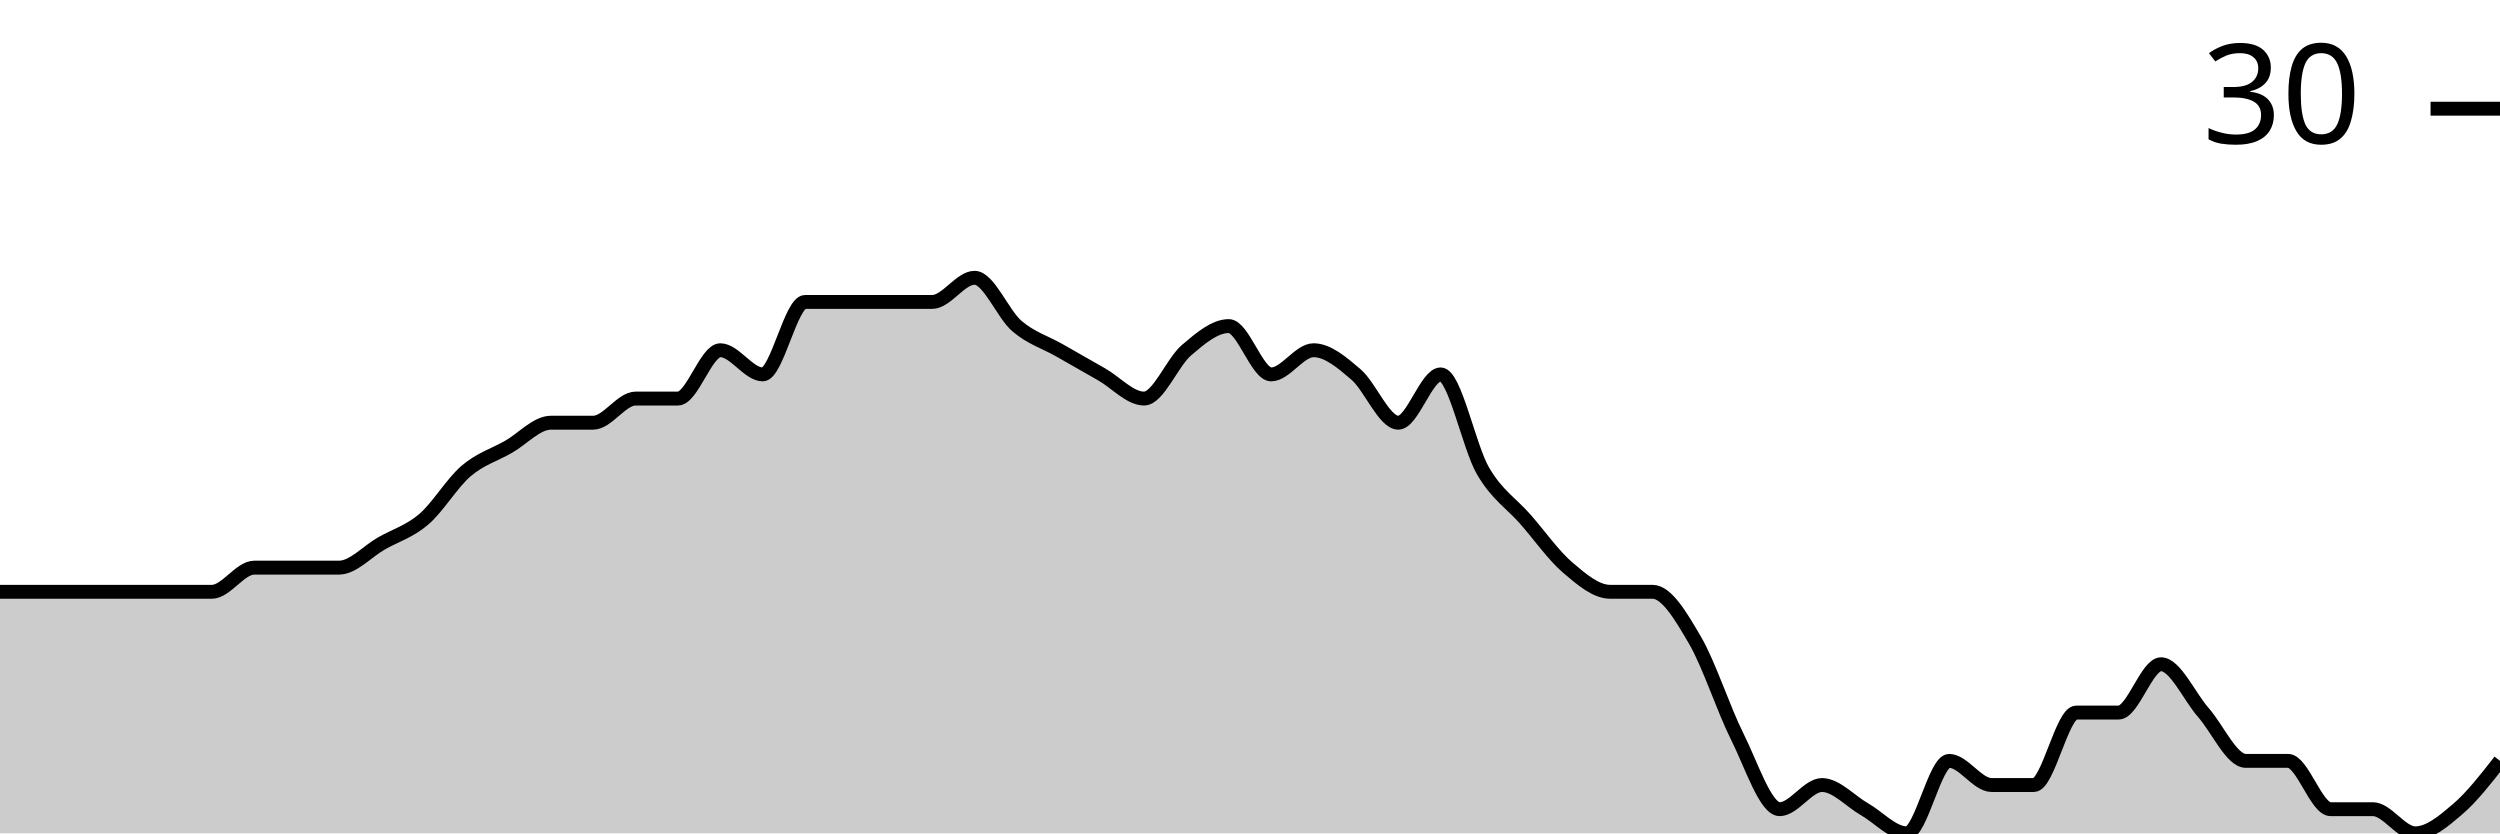
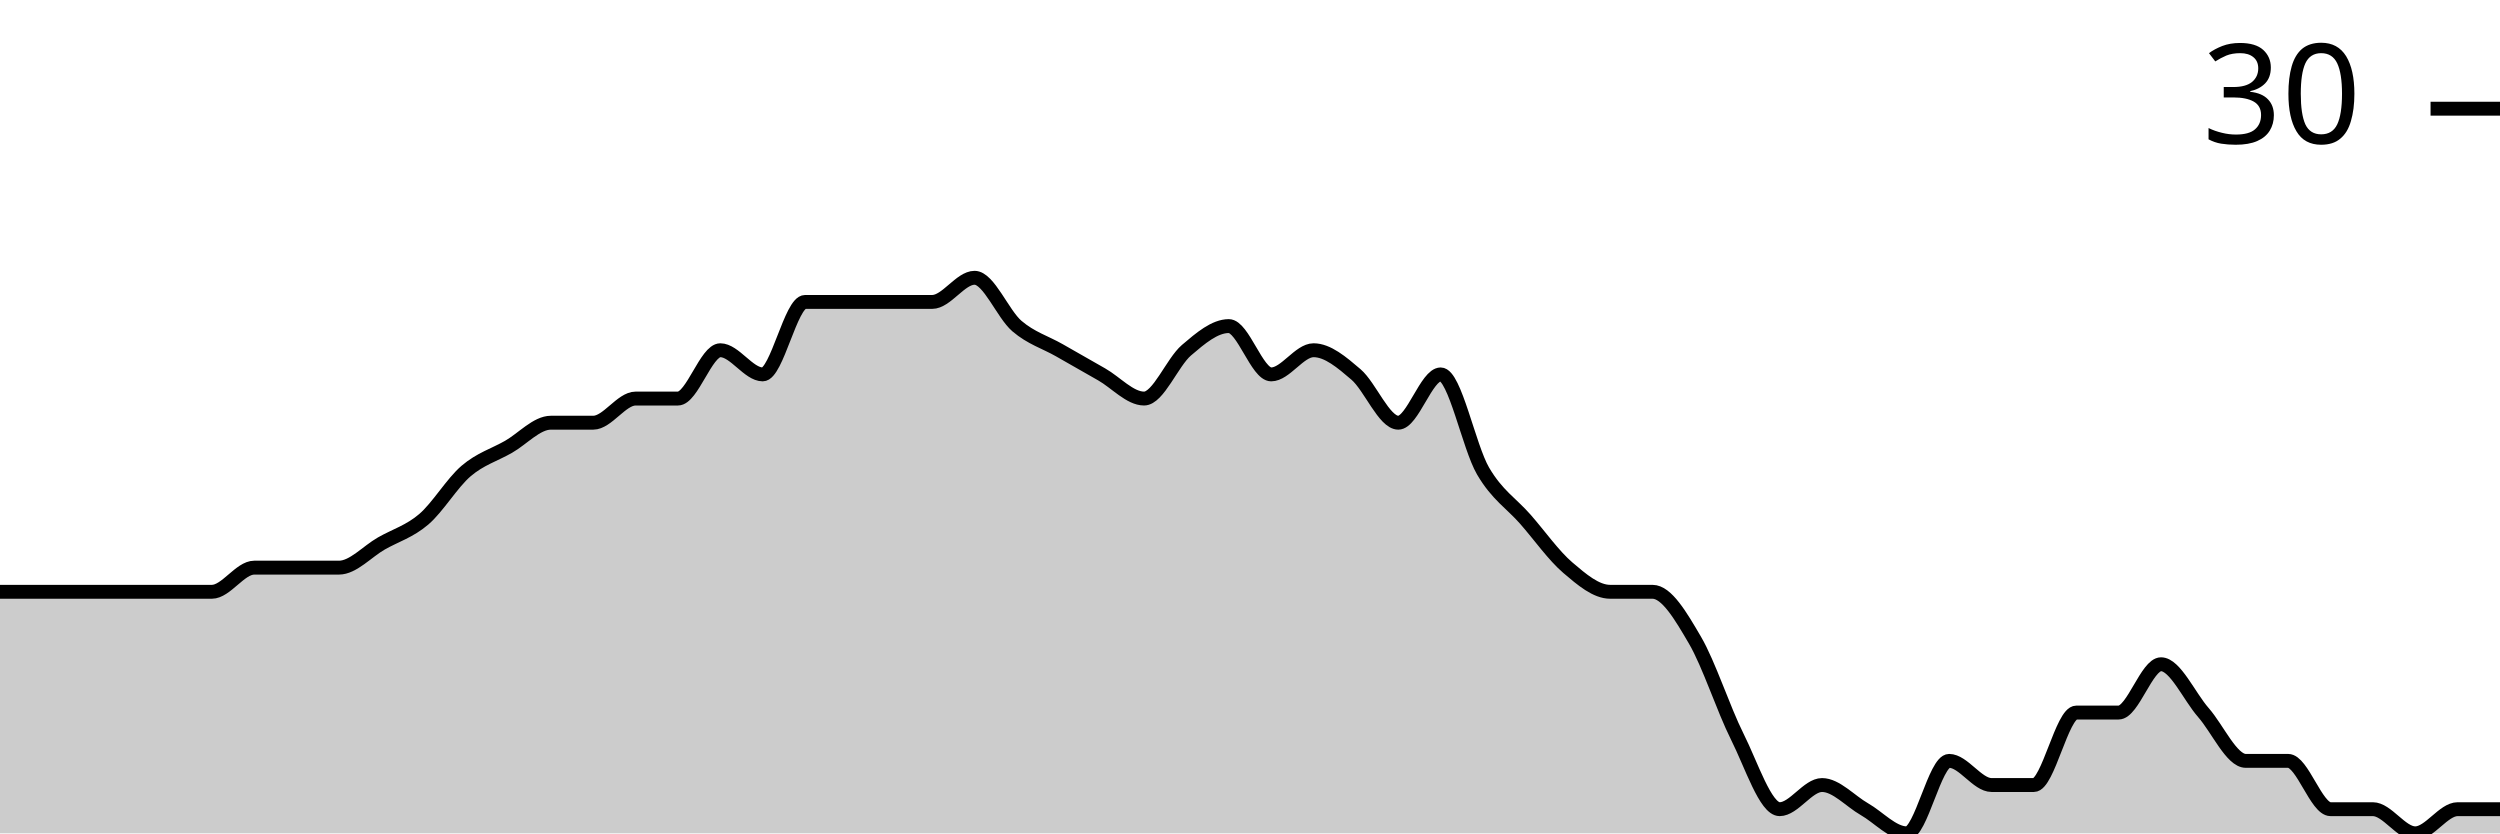
<svg xmlns="http://www.w3.org/2000/svg" viewBox="0 0 180 60">
  <g transform="translate(0,20)">
-     <path class="area" fill="rgba(0, 0, 0, 0.2)" d="M0,22.609C1.017,22.609,2.034,22.609,3.051,22.609C4.068,22.609,5.085,22.609,6.102,22.609C7.119,22.609,8.136,22.609,9.153,22.609C10.169,22.609,11.186,22.609,12.203,22.609C13.22,22.609,14.237,22.609,15.254,22.609C16.271,22.609,17.288,20.87,18.305,20.87C19.322,20.87,20.339,20.87,21.356,20.87C22.373,20.87,23.39,20.87,24.407,20.87C25.424,20.87,26.441,19.71,27.458,19.13C28.475,18.551,29.492,18.261,30.508,17.391C31.525,16.522,32.542,14.783,33.559,13.913C34.576,13.043,35.593,12.754,36.61,12.174C37.627,11.594,38.644,10.435,39.661,10.435C40.678,10.435,41.695,10.435,42.712,10.435C43.729,10.435,44.746,8.696,45.763,8.696C46.78,8.696,47.797,8.696,48.814,8.696C49.831,8.696,50.847,5.217,51.864,5.217C52.881,5.217,53.898,6.957,54.915,6.957C55.932,6.957,56.949,1.739,57.966,1.739C58.983,1.739,60,1.739,61.017,1.739C62.034,1.739,63.051,1.739,64.068,1.739C65.085,1.739,66.102,1.739,67.119,1.739C68.136,1.739,69.153,0,70.169,0C71.186,0,72.203,2.609,73.22,3.478C74.237,4.348,75.254,4.638,76.271,5.217C77.288,5.797,78.305,6.377,79.322,6.957C80.339,7.536,81.356,8.696,82.373,8.696C83.39,8.696,84.407,6.087,85.424,5.217C86.441,4.348,87.458,3.478,88.475,3.478C89.492,3.478,90.508,6.957,91.525,6.957C92.542,6.957,93.559,5.217,94.576,5.217C95.593,5.217,96.61,6.087,97.627,6.957C98.644,7.826,99.661,10.435,100.678,10.435C101.695,10.435,102.712,6.957,103.729,6.957C104.746,6.957,105.763,12.174,106.78,13.913C107.797,15.652,108.814,16.232,109.831,17.391C110.847,18.551,111.864,20,112.881,20.87C113.898,21.739,114.915,22.609,115.932,22.609C116.949,22.609,117.966,22.609,118.983,22.609C120,22.609,121.017,24.348,122.034,26.087C123.051,27.826,124.068,31.014,125.085,33.043C126.102,35.072,127.119,38.261,128.136,38.261C129.153,38.261,130.169,36.522,131.186,36.522C132.203,36.522,133.22,37.681,134.237,38.261C135.254,38.841,136.271,40,137.288,40C138.305,40,139.322,34.783,140.339,34.783C141.356,34.783,142.373,36.522,143.39,36.522C144.407,36.522,145.424,36.522,146.441,36.522C147.458,36.522,148.475,31.304,149.492,31.304C150.508,31.304,151.525,31.304,152.542,31.304C153.559,31.304,154.576,27.826,155.593,27.826C156.61,27.826,157.627,30.145,158.644,31.304C159.661,32.464,160.678,34.783,161.695,34.783C162.712,34.783,163.729,34.783,164.746,34.783C165.763,34.783,166.78,38.261,167.797,38.261C168.814,38.261,169.831,38.261,170.847,38.261C171.864,38.261,172.881,40,173.898,40C174.915,40,175.932,39.13,176.949,38.261C177.966,37.391,178.983,36.087,180,34.783L180,40C178.983,40,177.966,40,176.949,40C175.932,40,174.915,40,173.898,40C172.881,40,171.864,40,170.847,40C169.831,40,168.814,40,167.797,40C166.78,40,165.763,40,164.746,40C163.729,40,162.712,40,161.695,40C160.678,40,159.661,40,158.644,40C157.627,40,156.61,40,155.593,40C154.576,40,153.559,40,152.542,40C151.525,40,150.508,40,149.492,40C148.475,40,147.458,40,146.441,40C145.424,40,144.407,40,143.39,40C142.373,40,141.356,40,140.339,40C139.322,40,138.305,40,137.288,40C136.271,40,135.254,40,134.237,40C133.22,40,132.203,40,131.186,40C130.169,40,129.153,40,128.136,40C127.119,40,126.102,40,125.085,40C124.068,40,123.051,40,122.034,40C121.017,40,120,40,118.983,40C117.966,40,116.949,40,115.932,40C114.915,40,113.898,40,112.881,40C111.864,40,110.847,40,109.831,40C108.814,40,107.797,40,106.78,40C105.763,40,104.746,40,103.729,40C102.712,40,101.695,40,100.678,40C99.661,40,98.644,40,97.627,40C96.61,40,95.593,40,94.576,40C93.559,40,92.542,40,91.525,40C90.508,40,89.492,40,88.475,40C87.458,40,86.441,40,85.424,40C84.407,40,83.39,40,82.373,40C81.356,40,80.339,40,79.322,40C78.305,40,77.288,40,76.271,40C75.254,40,74.237,40,73.22,40C72.203,40,71.186,40,70.169,40C69.153,40,68.136,40,67.119,40C66.102,40,65.085,40,64.068,40C63.051,40,62.034,40,61.017,40C60,40,58.983,40,57.966,40C56.949,40,55.932,40,54.915,40C53.898,40,52.881,40,51.864,40C50.847,40,49.831,40,48.814,40C47.797,40,46.78,40,45.763,40C44.746,40,43.729,40,42.712,40C41.695,40,40.678,40,39.661,40C38.644,40,37.627,40,36.61,40C35.593,40,34.576,40,33.559,40C32.542,40,31.525,40,30.508,40C29.492,40,28.475,40,27.458,40C26.441,40,25.424,40,24.407,40C23.39,40,22.373,40,21.356,40C20.339,40,19.322,40,18.305,40C17.288,40,16.271,40,15.254,40C14.237,40,13.22,40,12.203,40C11.186,40,10.169,40,9.153,40C8.136,40,7.119,40,6.102,40C5.085,40,4.068,40,3.051,40C2.034,40,1.017,40,0,40Z" />
-     <path class="line" stroke="black" fill="none" d="M0,22.609C1.017,22.609,2.034,22.609,3.051,22.609C4.068,22.609,5.085,22.609,6.102,22.609C7.119,22.609,8.136,22.609,9.153,22.609C10.169,22.609,11.186,22.609,12.203,22.609C13.22,22.609,14.237,22.609,15.254,22.609C16.271,22.609,17.288,20.87,18.305,20.87C19.322,20.87,20.339,20.87,21.356,20.87C22.373,20.87,23.39,20.87,24.407,20.87C25.424,20.87,26.441,19.71,27.458,19.13C28.475,18.551,29.492,18.261,30.508,17.391C31.525,16.522,32.542,14.783,33.559,13.913C34.576,13.043,35.593,12.754,36.61,12.174C37.627,11.594,38.644,10.435,39.661,10.435C40.678,10.435,41.695,10.435,42.712,10.435C43.729,10.435,44.746,8.696,45.763,8.696C46.78,8.696,47.797,8.696,48.814,8.696C49.831,8.696,50.847,5.217,51.864,5.217C52.881,5.217,53.898,6.957,54.915,6.957C55.932,6.957,56.949,1.739,57.966,1.739C58.983,1.739,60,1.739,61.017,1.739C62.034,1.739,63.051,1.739,64.068,1.739C65.085,1.739,66.102,1.739,67.119,1.739C68.136,1.739,69.153,0,70.169,0C71.186,0,72.203,2.609,73.22,3.478C74.237,4.348,75.254,4.638,76.271,5.217C77.288,5.797,78.305,6.377,79.322,6.957C80.339,7.536,81.356,8.696,82.373,8.696C83.39,8.696,84.407,6.087,85.424,5.217C86.441,4.348,87.458,3.478,88.475,3.478C89.492,3.478,90.508,6.957,91.525,6.957C92.542,6.957,93.559,5.217,94.576,5.217C95.593,5.217,96.61,6.087,97.627,6.957C98.644,7.826,99.661,10.435,100.678,10.435C101.695,10.435,102.712,6.957,103.729,6.957C104.746,6.957,105.763,12.174,106.78,13.913C107.797,15.652,108.814,16.232,109.831,17.391C110.847,18.551,111.864,20,112.881,20.87C113.898,21.739,114.915,22.609,115.932,22.609C116.949,22.609,117.966,22.609,118.983,22.609C120,22.609,121.017,24.348,122.034,26.087C123.051,27.826,124.068,31.014,125.085,33.043C126.102,35.072,127.119,38.261,128.136,38.261C129.153,38.261,130.169,36.522,131.186,36.522C132.203,36.522,133.22,37.681,134.237,38.261C135.254,38.841,136.271,40,137.288,40C138.305,40,139.322,34.783,140.339,34.783C141.356,34.783,142.373,36.522,143.39,36.522C144.407,36.522,145.424,36.522,146.441,36.522C147.458,36.522,148.475,31.304,149.492,31.304C150.508,31.304,151.525,31.304,152.542,31.304C153.559,31.304,154.576,27.826,155.593,27.826C156.61,27.826,157.627,30.145,158.644,31.304C159.661,32.464,160.678,34.783,161.695,34.783C162.712,34.783,163.729,34.783,164.746,34.783C165.763,34.783,166.78,38.261,167.797,38.261C168.814,38.261,169.831,38.261,170.847,38.261C171.864,38.261,172.881,40,173.898,40C174.915,40,175.932,39.13,176.949,38.261C177.966,37.391,178.983,36.087,180,34.783" />
+     <path class="area" fill="rgba(0, 0, 0, 0.2)" d="M0,22.609C1.017,22.609,2.034,22.609,3.051,22.609C4.068,22.609,5.085,22.609,6.102,22.609C7.119,22.609,8.136,22.609,9.153,22.609C10.169,22.609,11.186,22.609,12.203,22.609C13.22,22.609,14.237,22.609,15.254,22.609C16.271,22.609,17.288,20.87,18.305,20.87C19.322,20.87,20.339,20.87,21.356,20.87C22.373,20.87,23.39,20.87,24.407,20.87C25.424,20.87,26.441,19.71,27.458,19.13C28.475,18.551,29.492,18.261,30.508,17.391C31.525,16.522,32.542,14.783,33.559,13.913C34.576,13.043,35.593,12.754,36.61,12.174C37.627,11.594,38.644,10.435,39.661,10.435C40.678,10.435,41.695,10.435,42.712,10.435C43.729,10.435,44.746,8.696,45.763,8.696C46.78,8.696,47.797,8.696,48.814,8.696C49.831,8.696,50.847,5.217,51.864,5.217C52.881,5.217,53.898,6.957,54.915,6.957C55.932,6.957,56.949,1.739,57.966,1.739C58.983,1.739,60,1.739,61.017,1.739C62.034,1.739,63.051,1.739,64.068,1.739C65.085,1.739,66.102,1.739,67.119,1.739C68.136,1.739,69.153,0,70.169,0C71.186,0,72.203,2.609,73.22,3.478C74.237,4.348,75.254,4.638,76.271,5.217C77.288,5.797,78.305,6.377,79.322,6.957C80.339,7.536,81.356,8.696,82.373,8.696C83.39,8.696,84.407,6.087,85.424,5.217C86.441,4.348,87.458,3.478,88.475,3.478C89.492,3.478,90.508,6.957,91.525,6.957C92.542,6.957,93.559,5.217,94.576,5.217C95.593,5.217,96.61,6.087,97.627,6.957C98.644,7.826,99.661,10.435,100.678,10.435C101.695,10.435,102.712,6.957,103.729,6.957C104.746,6.957,105.763,12.174,106.78,13.913C107.797,15.652,108.814,16.232,109.831,17.391C110.847,18.551,111.864,20,112.881,20.87C113.898,21.739,114.915,22.609,115.932,22.609C116.949,22.609,117.966,22.609,118.983,22.609C120,22.609,121.017,24.348,122.034,26.087C123.051,27.826,124.068,31.014,125.085,33.043C126.102,35.072,127.119,38.261,128.136,38.261C129.153,38.261,130.169,36.522,131.186,36.522C132.203,36.522,133.22,37.681,134.237,38.261C135.254,38.841,136.271,40,137.288,40C138.305,40,139.322,34.783,140.339,34.783C141.356,34.783,142.373,36.522,143.39,36.522C144.407,36.522,145.424,36.522,146.441,36.522C147.458,36.522,148.475,31.304,149.492,31.304C150.508,31.304,151.525,31.304,152.542,31.304C153.559,31.304,154.576,27.826,155.593,27.826C156.61,27.826,157.627,30.145,158.644,31.304C159.661,32.464,160.678,34.783,161.695,34.783C162.712,34.783,163.729,34.783,164.746,34.783C165.763,34.783,166.78,38.261,167.797,38.261C168.814,38.261,169.831,38.261,170.847,38.261C171.864,38.261,172.881,40,173.898,40C174.915,40,175.932,38.261,176.949,38.261C177.966,38.261,178.983,38.261,180,38.261L180,40C178.983,40,177.966,40,176.949,40C175.932,40,174.915,40,173.898,40C172.881,40,171.864,40,170.847,40C169.831,40,168.814,40,167.797,40C166.78,40,165.763,40,164.746,40C163.729,40,162.712,40,161.695,40C160.678,40,159.661,40,158.644,40C157.627,40,156.61,40,155.593,40C154.576,40,153.559,40,152.542,40C151.525,40,150.508,40,149.492,40C148.475,40,147.458,40,146.441,40C145.424,40,144.407,40,143.39,40C142.373,40,141.356,40,140.339,40C139.322,40,138.305,40,137.288,40C136.271,40,135.254,40,134.237,40C133.22,40,132.203,40,131.186,40C130.169,40,129.153,40,128.136,40C127.119,40,126.102,40,125.085,40C124.068,40,123.051,40,122.034,40C121.017,40,120,40,118.983,40C117.966,40,116.949,40,115.932,40C114.915,40,113.898,40,112.881,40C111.864,40,110.847,40,109.831,40C108.814,40,107.797,40,106.78,40C105.763,40,104.746,40,103.729,40C102.712,40,101.695,40,100.678,40C99.661,40,98.644,40,97.627,40C96.61,40,95.593,40,94.576,40C93.559,40,92.542,40,91.525,40C90.508,40,89.492,40,88.475,40C87.458,40,86.441,40,85.424,40C84.407,40,83.39,40,82.373,40C81.356,40,80.339,40,79.322,40C78.305,40,77.288,40,76.271,40C75.254,40,74.237,40,73.22,40C72.203,40,71.186,40,70.169,40C69.153,40,68.136,40,67.119,40C66.102,40,65.085,40,64.068,40C63.051,40,62.034,40,61.017,40C60,40,58.983,40,57.966,40C56.949,40,55.932,40,54.915,40C53.898,40,52.881,40,51.864,40C50.847,40,49.831,40,48.814,40C47.797,40,46.78,40,45.763,40C44.746,40,43.729,40,42.712,40C41.695,40,40.678,40,39.661,40C38.644,40,37.627,40,36.61,40C35.593,40,34.576,40,33.559,40C32.542,40,31.525,40,30.508,40C29.492,40,28.475,40,27.458,40C26.441,40,25.424,40,24.407,40C23.39,40,22.373,40,21.356,40C20.339,40,19.322,40,18.305,40C17.288,40,16.271,40,15.254,40C14.237,40,13.22,40,12.203,40C11.186,40,10.169,40,9.153,40C8.136,40,7.119,40,6.102,40C5.085,40,4.068,40,3.051,40C2.034,40,1.017,40,0,40Z" />
+     <path class="line" stroke="black" fill="none" d="M0,22.609C1.017,22.609,2.034,22.609,3.051,22.609C4.068,22.609,5.085,22.609,6.102,22.609C7.119,22.609,8.136,22.609,9.153,22.609C10.169,22.609,11.186,22.609,12.203,22.609C13.22,22.609,14.237,22.609,15.254,22.609C16.271,22.609,17.288,20.87,18.305,20.87C19.322,20.87,20.339,20.87,21.356,20.87C22.373,20.87,23.39,20.87,24.407,20.87C25.424,20.87,26.441,19.71,27.458,19.13C28.475,18.551,29.492,18.261,30.508,17.391C31.525,16.522,32.542,14.783,33.559,13.913C34.576,13.043,35.593,12.754,36.61,12.174C37.627,11.594,38.644,10.435,39.661,10.435C40.678,10.435,41.695,10.435,42.712,10.435C43.729,10.435,44.746,8.696,45.763,8.696C46.78,8.696,47.797,8.696,48.814,8.696C49.831,8.696,50.847,5.217,51.864,5.217C52.881,5.217,53.898,6.957,54.915,6.957C55.932,6.957,56.949,1.739,57.966,1.739C58.983,1.739,60,1.739,61.017,1.739C62.034,1.739,63.051,1.739,64.068,1.739C65.085,1.739,66.102,1.739,67.119,1.739C68.136,1.739,69.153,0,70.169,0C71.186,0,72.203,2.609,73.22,3.478C74.237,4.348,75.254,4.638,76.271,5.217C77.288,5.797,78.305,6.377,79.322,6.957C80.339,7.536,81.356,8.696,82.373,8.696C83.39,8.696,84.407,6.087,85.424,5.217C86.441,4.348,87.458,3.478,88.475,3.478C89.492,3.478,90.508,6.957,91.525,6.957C92.542,6.957,93.559,5.217,94.576,5.217C95.593,5.217,96.61,6.087,97.627,6.957C98.644,7.826,99.661,10.435,100.678,10.435C101.695,10.435,102.712,6.957,103.729,6.957C104.746,6.957,105.763,12.174,106.78,13.913C107.797,15.652,108.814,16.232,109.831,17.391C110.847,18.551,111.864,20,112.881,20.87C113.898,21.739,114.915,22.609,115.932,22.609C116.949,22.609,117.966,22.609,118.983,22.609C120,22.609,121.017,24.348,122.034,26.087C123.051,27.826,124.068,31.014,125.085,33.043C126.102,35.072,127.119,38.261,128.136,38.261C129.153,38.261,130.169,36.522,131.186,36.522C132.203,36.522,133.22,37.681,134.237,38.261C135.254,38.841,136.271,40,137.288,40C138.305,40,139.322,34.783,140.339,34.783C141.356,34.783,142.373,36.522,143.39,36.522C144.407,36.522,145.424,36.522,146.441,36.522C147.458,36.522,148.475,31.304,149.492,31.304C150.508,31.304,151.525,31.304,152.542,31.304C153.559,31.304,154.576,27.826,155.593,27.826C156.61,27.826,157.627,30.145,158.644,31.304C159.661,32.464,160.678,34.783,161.695,34.783C162.712,34.783,163.729,34.783,164.746,34.783C165.763,34.783,166.78,38.261,167.797,38.261C168.814,38.261,169.831,38.261,170.847,38.261C171.864,38.261,172.881,40,173.898,40C174.915,40,175.932,38.261,176.949,38.261C177.966,38.261,178.983,38.261,180,38.261" />
    <path class="axis-ceiling" stroke-width="1" stroke="black" fill="none" d="M175,-12.174L180,-12.174" />
    <text class="axis-ceiling-label" font-family="sans-serif" text-anchor="end" font-size="10px" x="170" y="-9.674">30</text>
  </g>
</svg>
